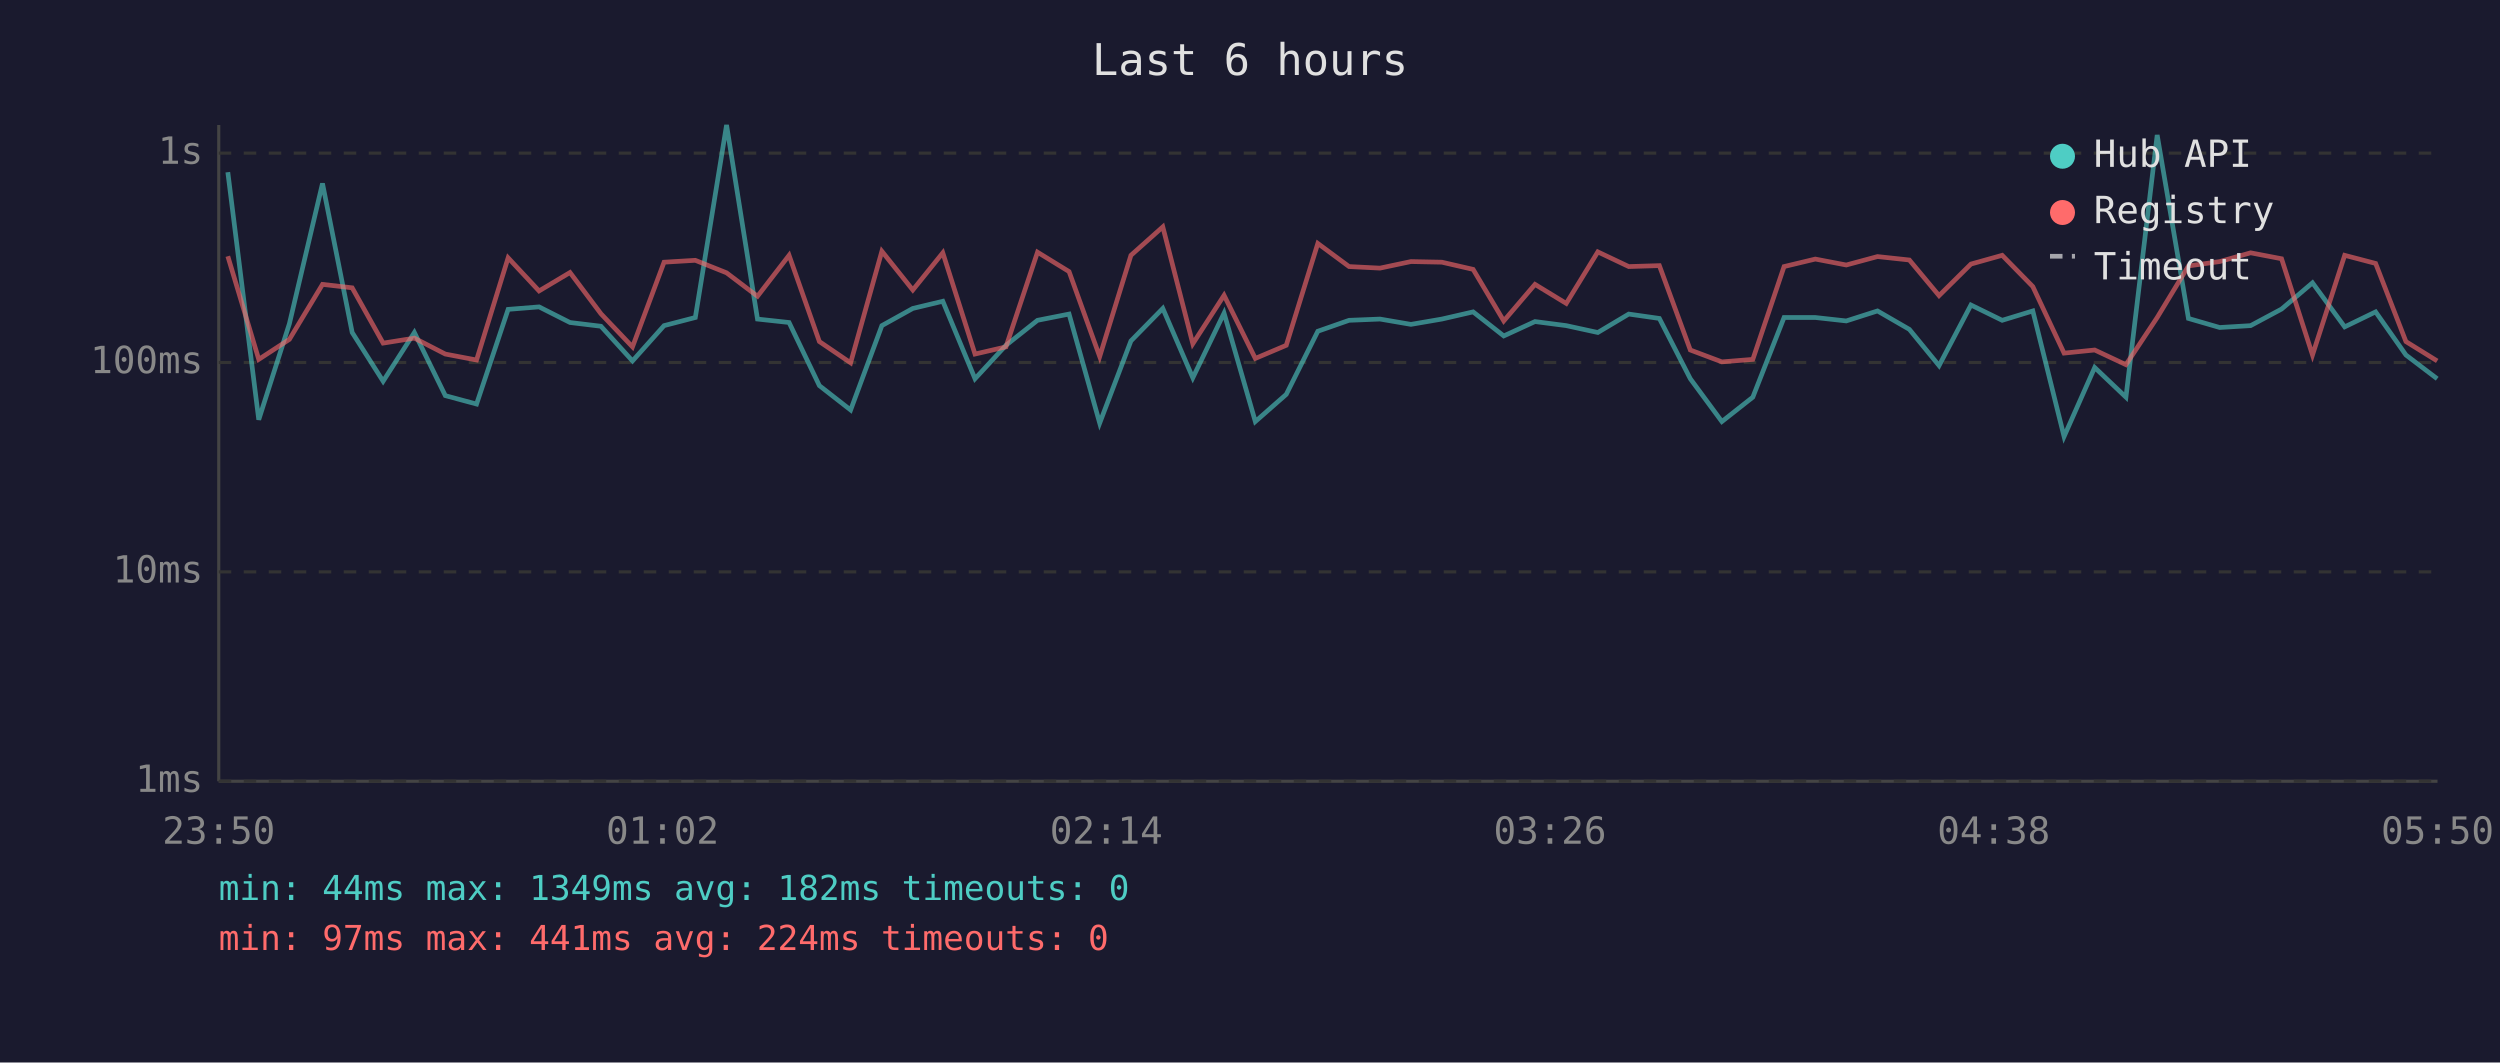
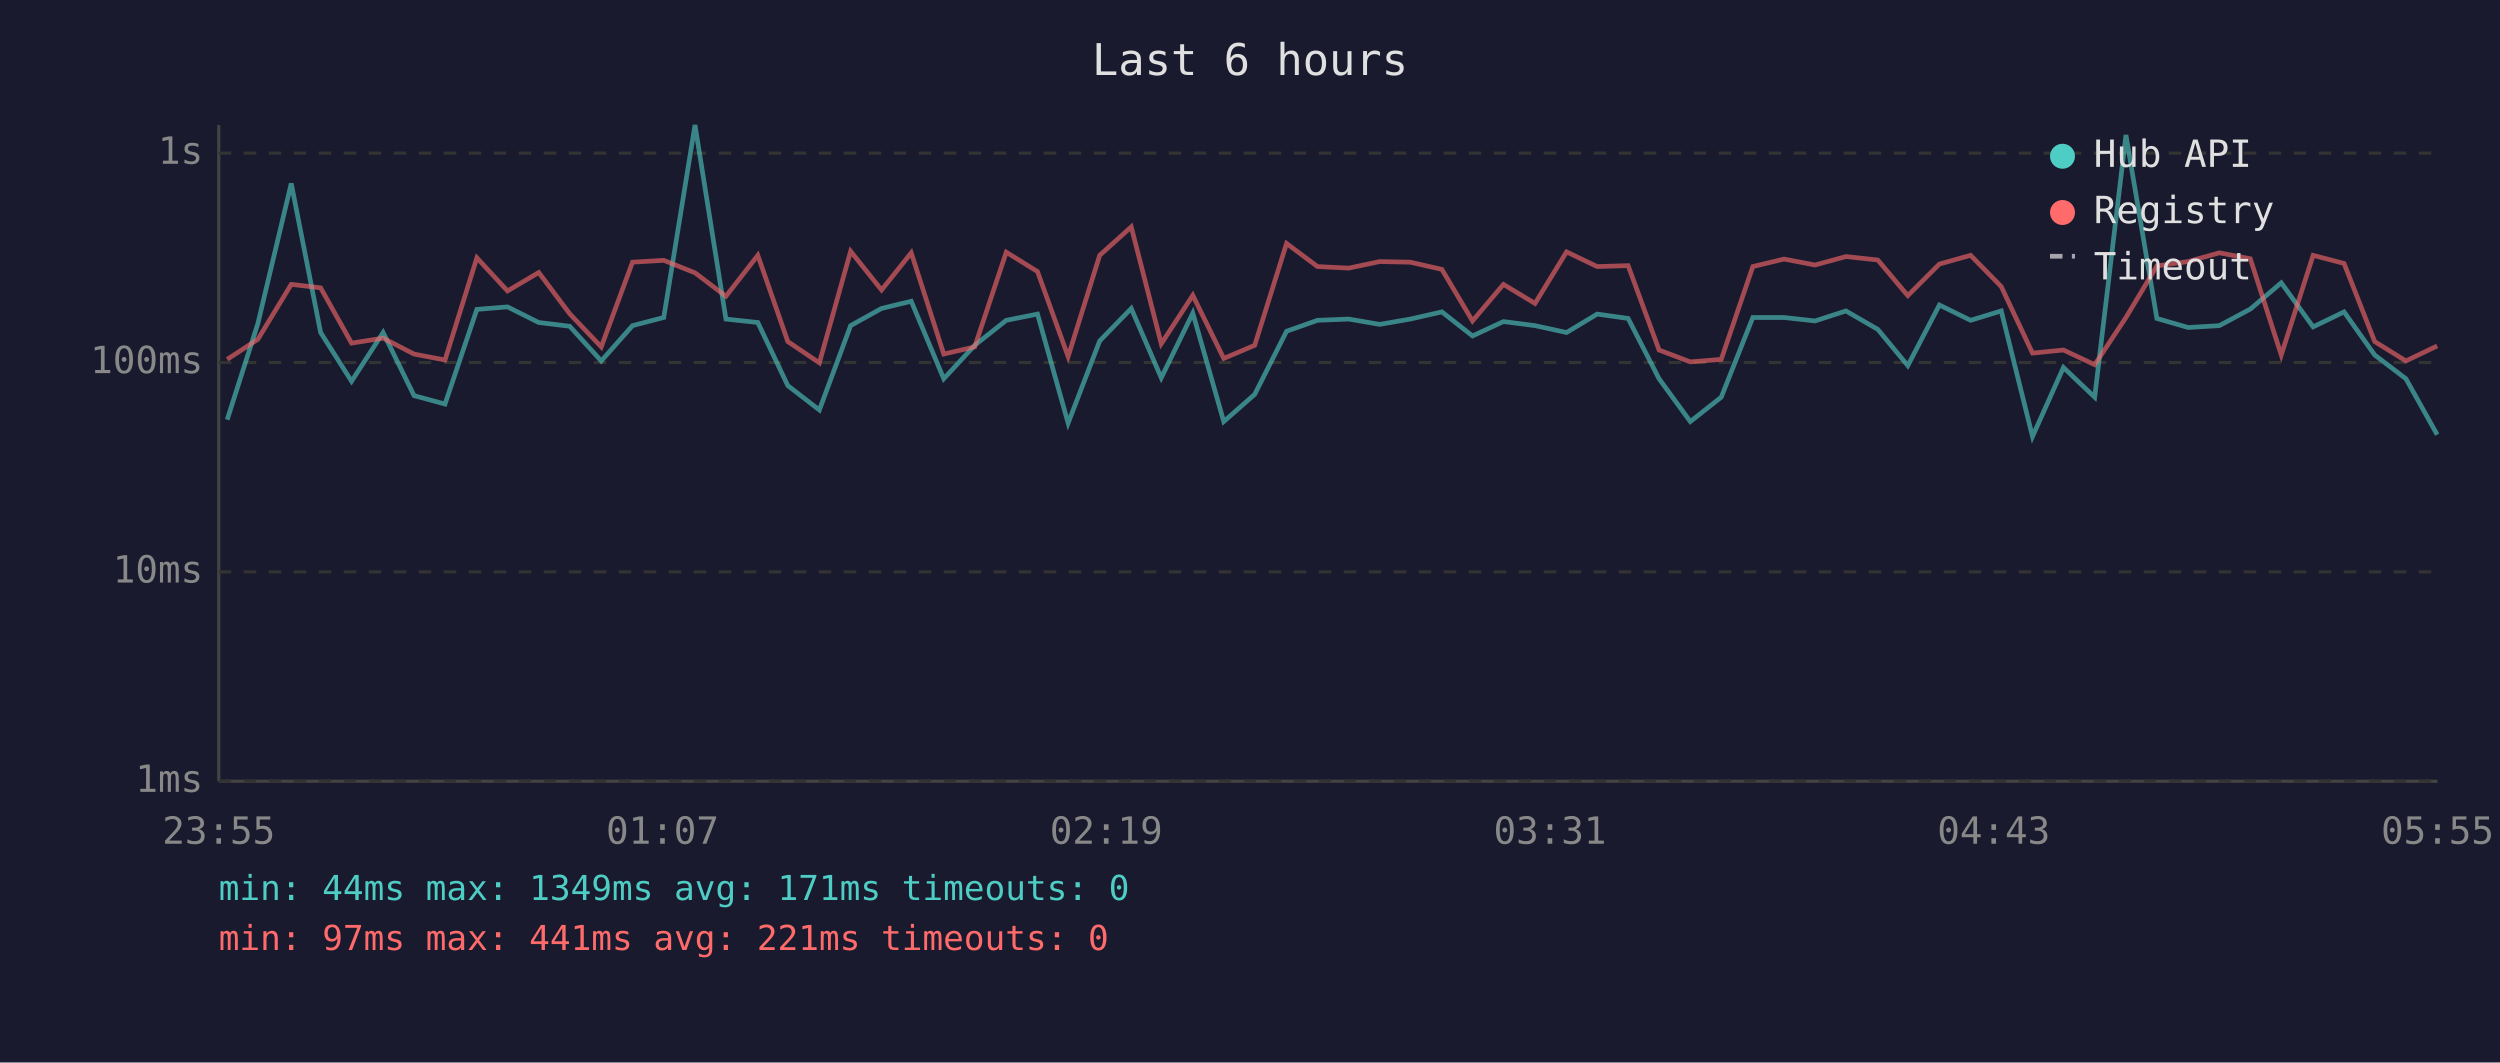
<svg xmlns="http://www.w3.org/2000/svg" viewBox="0 0 800 340" font-family="monospace" font-size="12">
  <rect width="800" height="340" fill="#1a1a2e" />
  <text x="400" y="24" fill="#e0e0e0" font-size="14" text-anchor="middle">Last 6 hours</text>
  <line x1="70" y1="40" x2="70" y2="250" stroke="#444" stroke-width="1" />
  <line x1="70" y1="250" x2="780" y2="250" stroke="#444" stroke-width="1" />
  <line x1="70" y1="250" x2="780" y2="250" stroke="#333" stroke-width="1" stroke-dasharray="4" />
  <text x="65" y="250" fill="#888" text-anchor="end" dominant-baseline="middle">1ms</text>
  <line x1="70" y1="183" x2="780" y2="183" stroke="#333" stroke-width="1" stroke-dasharray="4" />
  <text x="65" y="183" fill="#888" text-anchor="end" dominant-baseline="middle">10ms</text>
  <line x1="70" y1="116" x2="780" y2="116" stroke="#333" stroke-width="1" stroke-dasharray="4" />
  <text x="65" y="116" fill="#888" text-anchor="end" dominant-baseline="middle">100ms</text>
  <line x1="70" y1="49" x2="780" y2="49" stroke="#333" stroke-width="1" stroke-dasharray="4" />
  <text x="65" y="49" fill="#888" text-anchor="end" dominant-baseline="middle">1s</text>
-   <text x="70" y="270" fill="#888" text-anchor="middle">23:50</text>
-   <text x="212" y="270" fill="#888" text-anchor="middle">01:02</text>
-   <text x="354" y="270" fill="#888" text-anchor="middle">02:14</text>
-   <text x="496" y="270" fill="#888" text-anchor="middle">03:26</text>
-   <text x="638" y="270" fill="#888" text-anchor="middle">04:38</text>
-   <text x="780" y="270" fill="#888" text-anchor="middle">05:50</text>
-   <polyline points="72.9,55.1 82.8,134.3 92.6,103.6 103.2,58.7 112.7,106.4 122.6,122.0 132.6,106.4 142.5,126.6 152.5,129.3 162.6,99.0 172.5,98.2 182.4,103.2 192.3,104.4 202.4,115.5 212.5,104.2 222.5,101.6 232.5,40.0 242.4,102.1 252.5,103.2 262.2,123.4 272.2,131.2 282.2,104.2 292.1,98.7 301.7,96.4 312.0,121.2 321.9,110.5 332.0,102.5 342.1,100.5 351.9,135.4 361.9,109.1 372.1,98.7 381.7,120.9 391.7,100.2 401.7,134.9 411.6,126.2 421.7,106.0 431.7,102.5 441.6,102.1 451.5,103.8 461.4,102.1 471.4,99.8 481.2,107.5 491.2,102.9 501.2,104.2 511.3,106.4 521.2,100.5 531.0,101.9 540.9,121.2 551.0,134.9 560.9,127.1 570.9,101.6 580.9,101.6 590.8,102.7 600.8,99.5 611.0,105.4 620.5,117.0 630.7,97.6 640.7,102.5 650.5,99.5 660.5,139.7 670.3,117.6 680.3,127.1 690.3,43.2 700.3,101.9 710.3,104.8 720.2,104.2 730.1,98.9 740.0,90.5 750.3,104.6 760.2,99.8 769.9,113.6 779.9,121.2" fill="none" stroke="#4ecdc4" stroke-width="1.5" opacity="0.6" />
-   <polyline points="72.9,82.0 82.8,115.0 92.6,108.6 103.2,91.0 112.7,92.1 122.6,109.8 132.6,108.2 142.5,113.3 152.5,115.2 162.6,82.5 172.5,93.1 182.4,87.2 192.3,100.4 202.4,111.0 212.5,83.9 222.5,83.3 232.5,87.3 242.4,94.8 252.5,81.7 262.2,109.3 272.2,116.1 282.2,80.4 292.1,92.8 301.7,80.9 312.0,113.3 321.9,111.0 332.0,80.7 342.1,86.9 351.9,114.1 361.9,81.7 372.1,72.6 381.7,110.0 391.7,94.5 401.7,114.7 411.6,110.5 421.7,77.9 431.7,85.3 441.6,85.8 451.5,83.7 461.4,83.9 471.4,86.2 481.2,102.7 491.2,91.0 501.2,97.1 511.3,80.6 521.2,85.3 531.0,85.0 540.9,112.0 551.0,115.8 560.9,115.0 570.9,85.3 580.9,82.9 590.8,84.8 600.8,82.1 611.0,83.2 620.5,94.6 630.7,84.5 640.7,81.7 650.5,91.7 660.5,113.0 670.3,112.0 680.3,116.7 690.3,101.6 700.3,85.1 710.3,83.7 720.2,80.9 730.1,82.8 740.0,113.6 750.3,81.7 760.2,84.3 769.9,109.3 779.9,115.5" fill="none" stroke="#ff6b6b" stroke-width="1.5" opacity="0.6" />
+   <text x="70" y="270" fill="#888" text-anchor="middle">23:55</text>
+   <text x="212" y="270" fill="#888" text-anchor="middle">01:07</text>
+   <text x="354" y="270" fill="#888" text-anchor="middle">02:19</text>
+   <text x="496" y="270" fill="#888" text-anchor="middle">03:31</text>
+   <text x="638" y="270" fill="#888" text-anchor="middle">04:43</text>
+   <text x="780" y="270" fill="#888" text-anchor="middle">05:55</text>
+   <polyline points="72.7,134.3 82.5,103.6 93.2,58.7 102.6,106.4 112.5,122.0 122.6,106.4 132.5,126.6 142.4,129.3 152.6,99.0 162.4,98.2 172.4,103.2 182.3,104.4 192.4,115.5 202.4,104.2 212.4,101.6 222.4,40.0 232.3,102.1 242.5,103.2 252.1,123.4 262.2,131.2 272.2,104.2 282.1,98.7 291.6,96.4 302.0,121.2 311.9,110.5 322.0,102.5 332.0,100.5 341.8,135.4 351.9,109.1 362.0,98.7 371.6,120.9 381.7,100.2 391.6,134.9 401.5,126.2 411.7,106.0 421.6,102.5 431.6,102.1 441.5,103.8 451.3,102.1 461.4,99.8 471.2,107.5 481.1,102.9 491.2,104.2 501.3,106.4 511.1,100.5 521.0,101.9 530.9,121.2 540.9,134.9 550.8,127.1 560.9,101.6 570.9,101.6 580.8,102.7 590.7,99.5 600.9,105.4 610.5,117.0 620.6,97.6 630.6,102.5 640.4,99.5 650.4,139.7 660.3,117.6 670.3,127.1 680.3,43.2 690.2,101.9 700.2,104.8 710.2,104.2 720.1,98.9 730.0,90.5 740.2,104.6 750.1,99.8 759.9,113.6 769.9,121.2 779.9,139.1" fill="none" stroke="#4ecdc4" stroke-width="1.5" opacity="0.6" />
+   <polyline points="72.7,115.0 82.5,108.6 93.2,91.0 102.6,92.1 112.5,109.8 122.6,108.2 132.5,113.3 142.4,115.2 152.6,82.5 162.4,93.1 172.4,87.2 182.3,100.4 192.4,111.0 202.4,83.9 212.4,83.3 222.4,87.3 232.3,94.8 242.5,81.7 252.1,109.3 262.2,116.1 272.2,80.4 282.1,92.8 291.6,80.9 302.0,113.3 311.9,111.0 322.0,80.7 332.0,86.9 341.8,114.1 351.9,81.7 362.0,72.6 371.6,110.0 381.7,94.5 391.6,114.7 401.5,110.5 411.7,77.9 421.6,85.3 431.6,85.8 441.5,83.7 451.3,83.9 461.4,86.2 471.2,102.7 481.1,91.0 491.2,97.1 501.3,80.6 511.1,85.3 521.0,85.0 530.9,112.0 540.9,115.8 550.8,115.0 560.9,85.3 570.9,82.9 580.8,84.8 590.7,82.1 600.9,83.2 610.5,94.6 620.6,84.5 630.6,81.7 640.4,91.7 650.4,113.0 660.3,112.0 670.3,116.7 680.3,101.6 690.2,85.1 700.2,83.7 710.2,80.9 720.1,82.8 730.0,113.6 740.2,81.7 750.1,84.3 759.9,109.3 769.9,115.5 779.9,110.7" fill="none" stroke="#ff6b6b" stroke-width="1.5" opacity="0.6" />
  <circle cx="660" cy="50" r="4" fill="#4ecdc4" />
  <text x="670" y="50" fill="#e0e0e0" dominant-baseline="middle">Hub API</text>
  <circle cx="660" cy="68" r="4" fill="#ff6b6b" />
  <text x="670" y="68" fill="#e0e0e0" dominant-baseline="middle">Registry</text>
  <line x1="656" y1="82" x2="664" y2="82" stroke="#e0e0e0" stroke-width="1.5" stroke-dasharray="4,3" opacity="0.7" />
  <text x="670" y="86" fill="#e0e0e0" dominant-baseline="middle">Timeout</text>
-   <text x="70" y="288" fill="#4ecdc4" font-size="11">min: 44ms  max: 1349ms  avg: 182ms  timeouts: 0</text>
-   <text x="70" y="304" fill="#ff6b6b" font-size="11">min: 97ms  max: 441ms  avg: 224ms  timeouts: 0</text>
+   <text x="70" y="288" fill="#4ecdc4" font-size="11">min: 44ms  max: 1349ms  avg: 171ms  timeouts: 0</text>
+   <text x="70" y="304" fill="#ff6b6b" font-size="11">min: 97ms  max: 441ms  avg: 221ms  timeouts: 0</text>
</svg>
